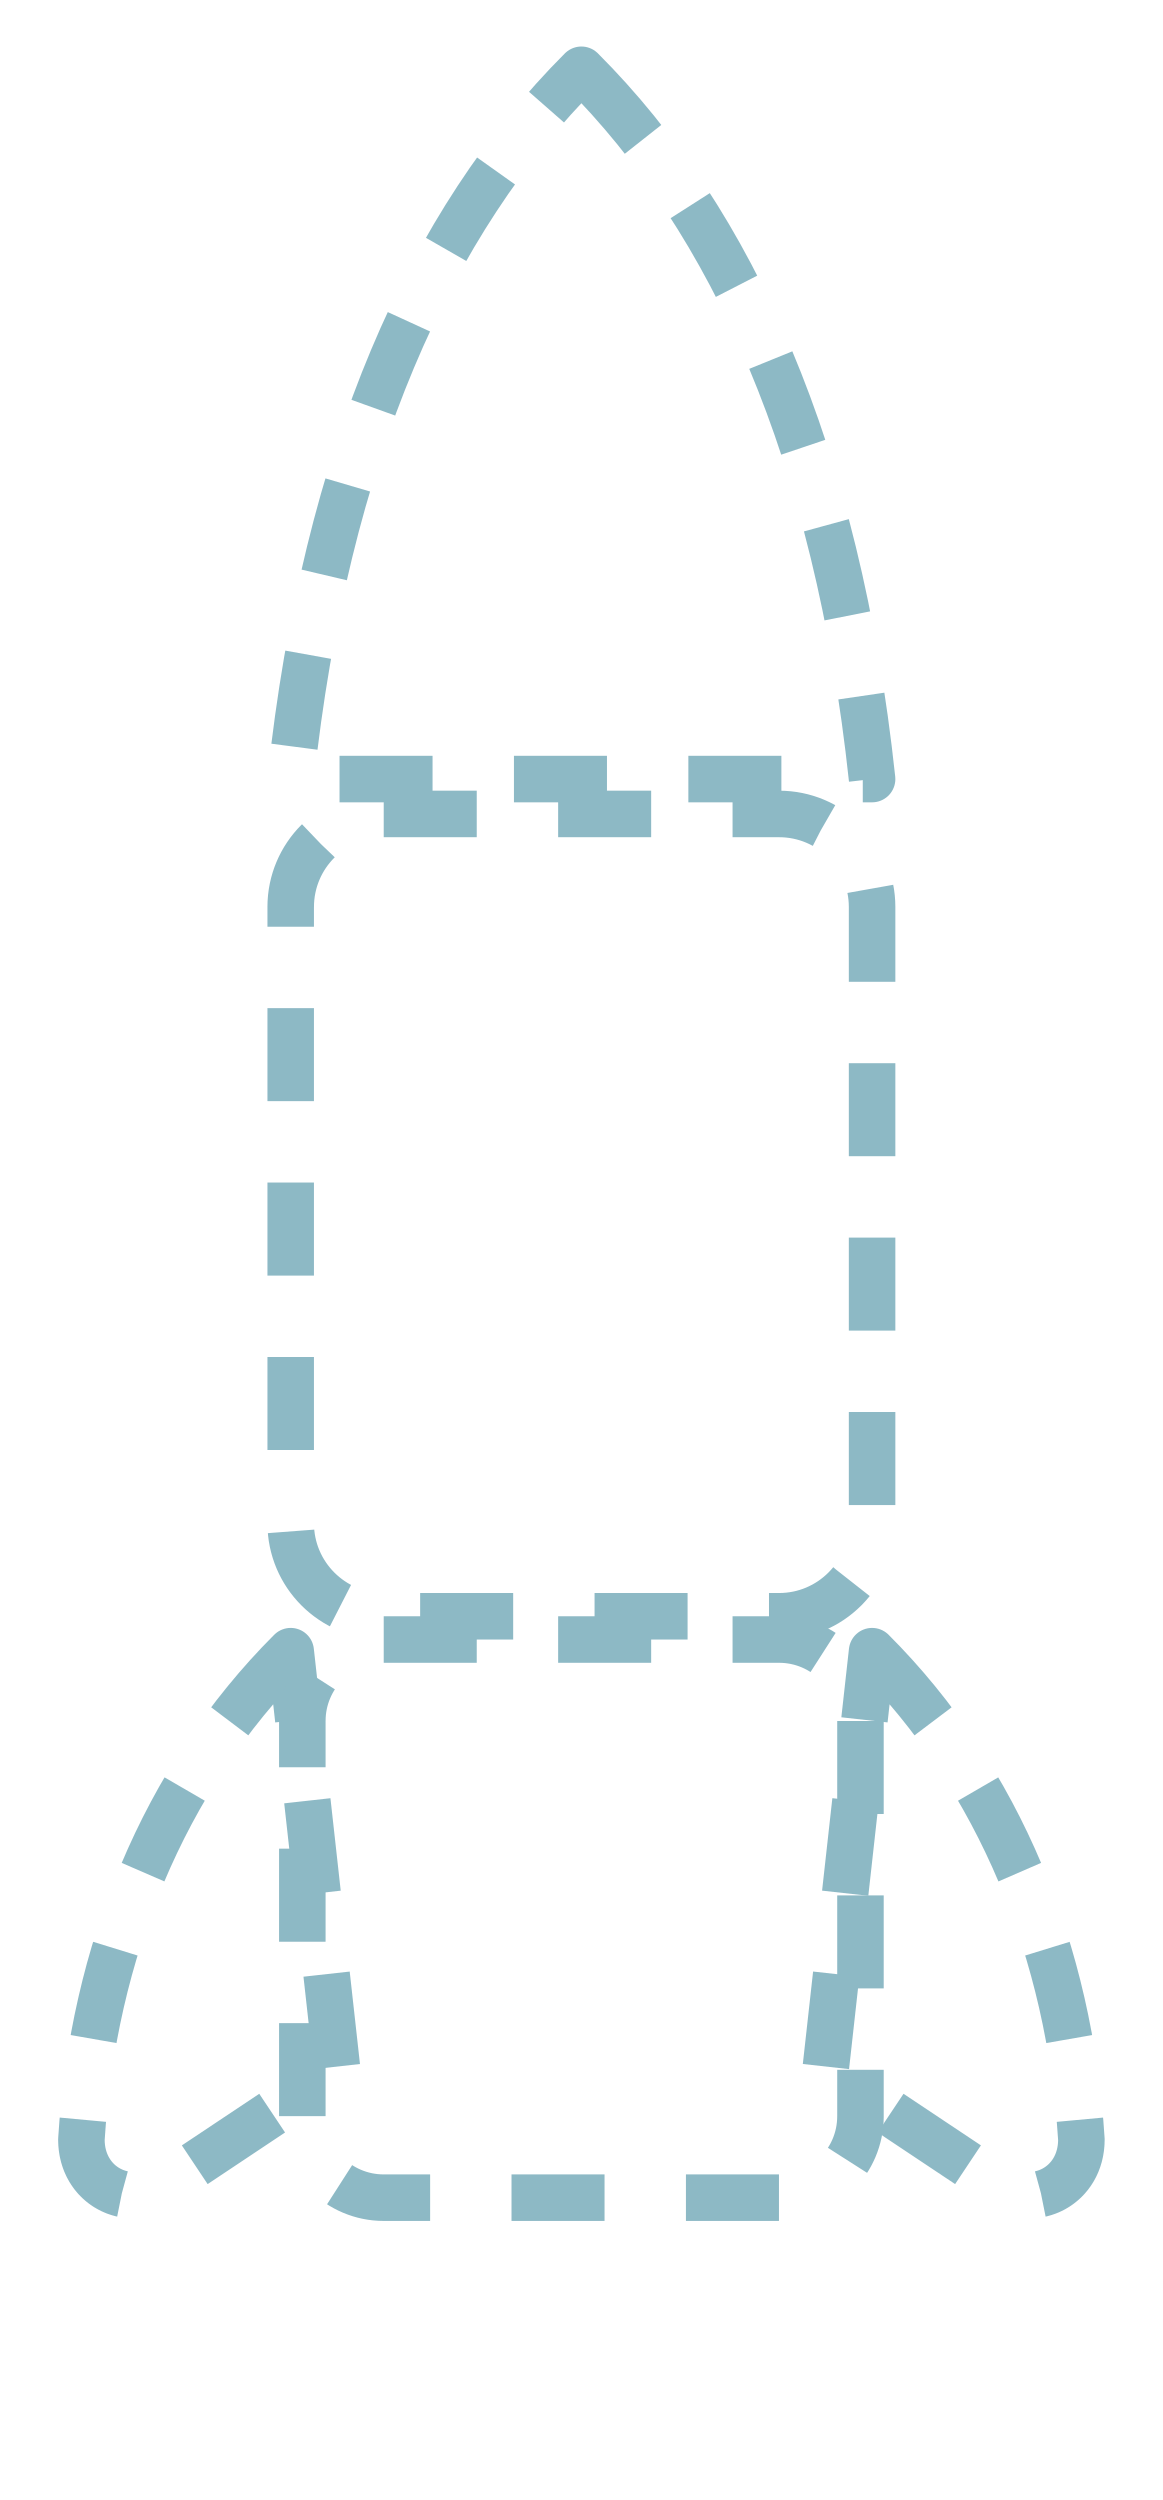
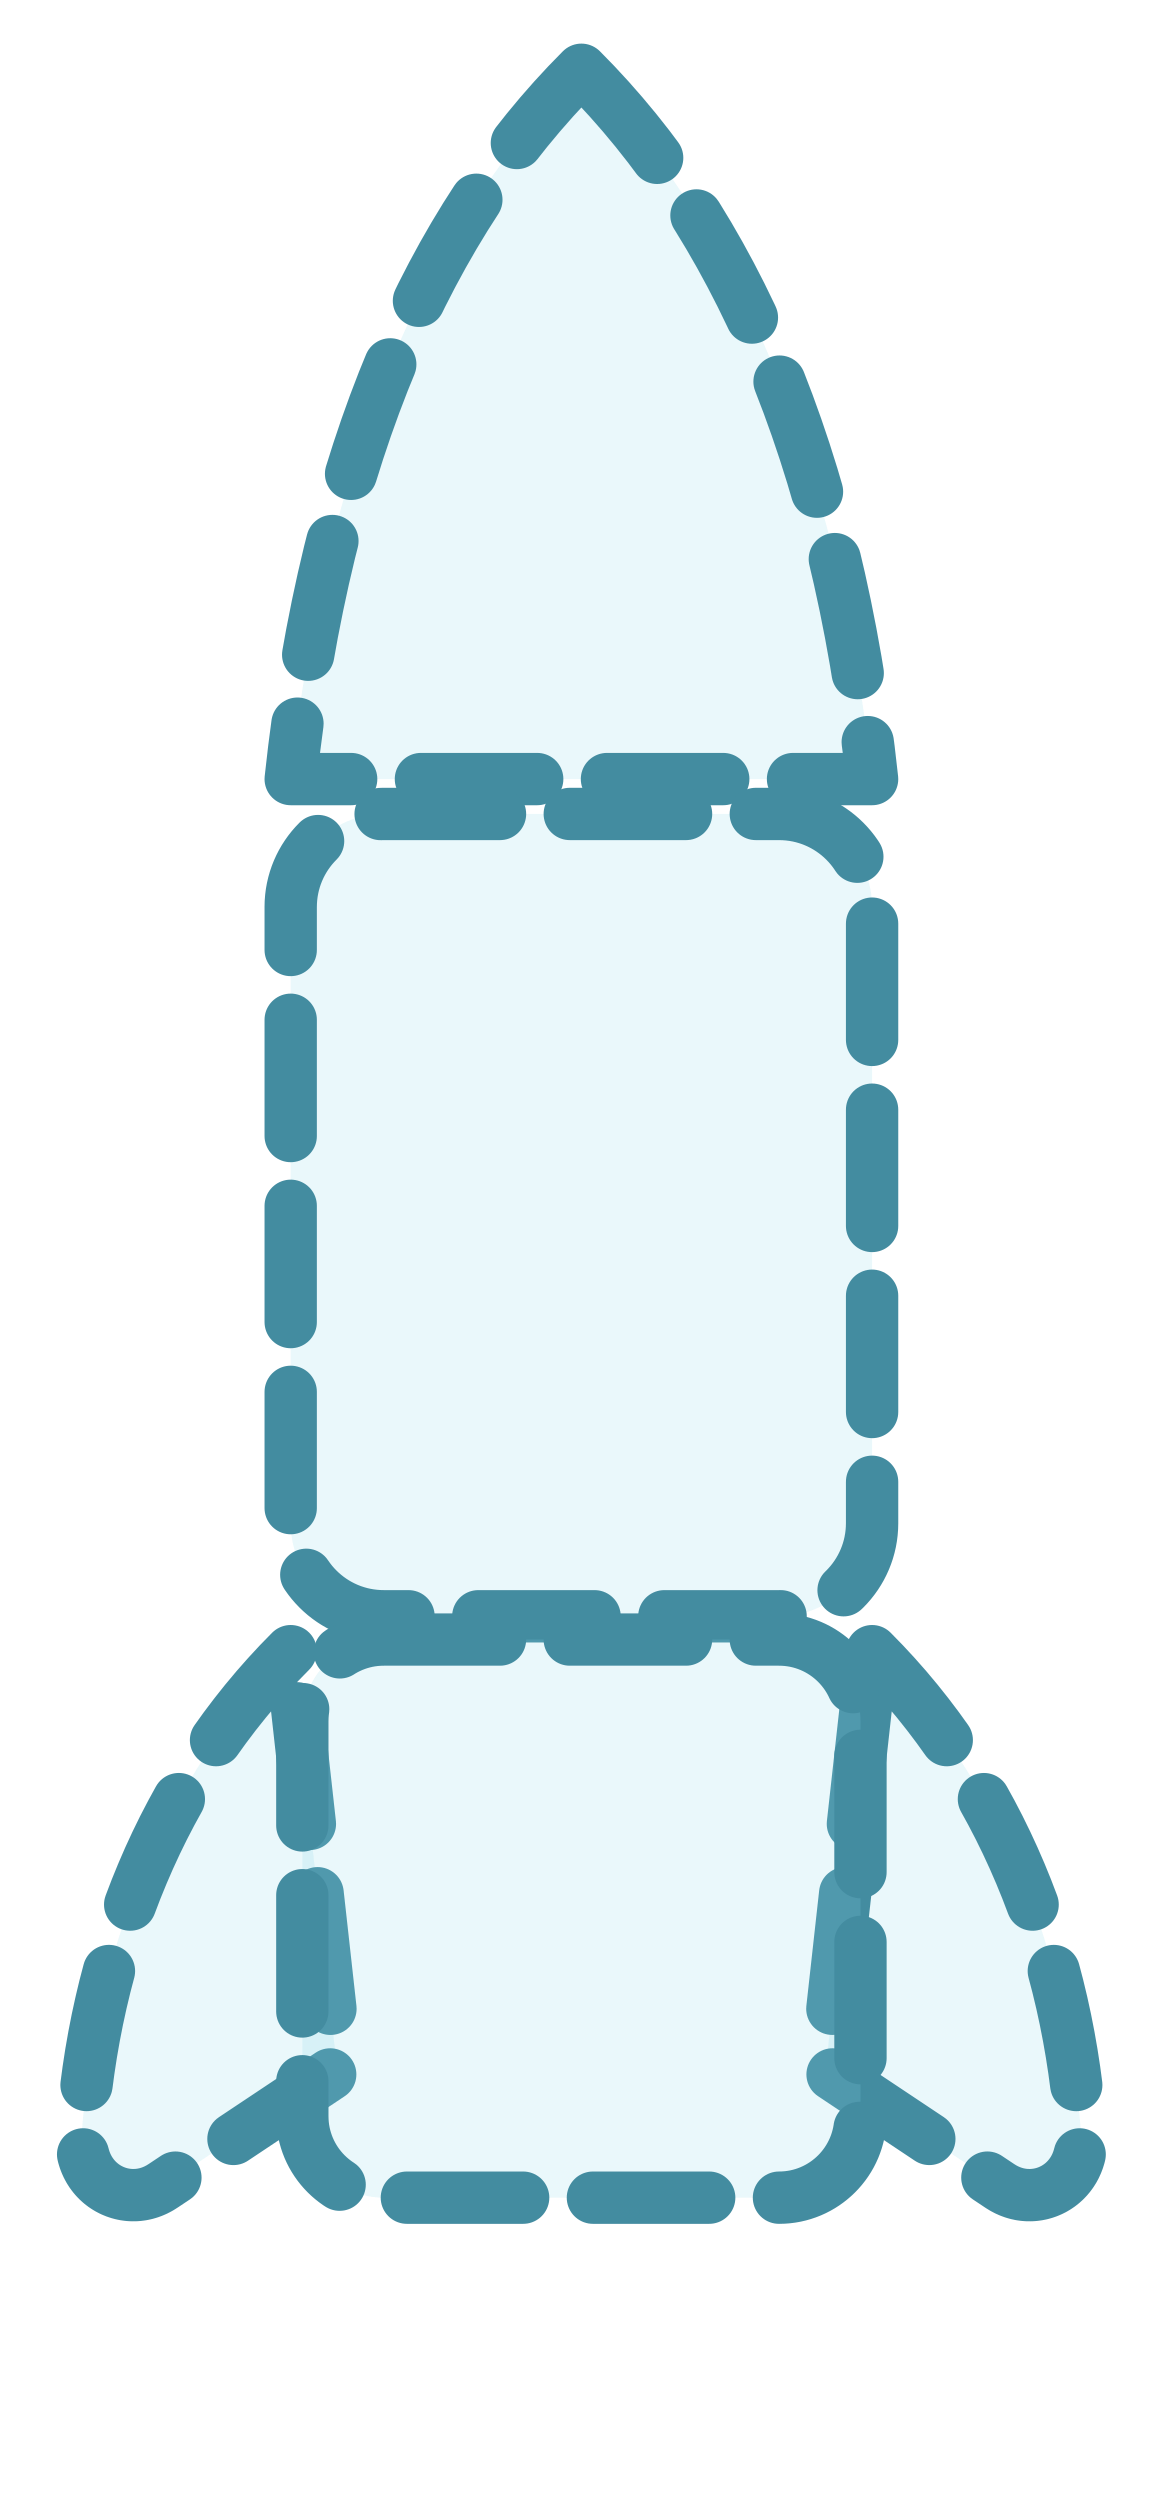
<svg xmlns="http://www.w3.org/2000/svg" viewBox="0 0 200 430" width="200" height="430">
-   <g fill="none" stroke="#2f7f96" stroke-width="8" stroke-dasharray="16 14" stroke-linejoin="round" opacity=".55">
+   <g fill="#7fd6e6" fill-opacity=".18" stroke="#2f7f96" stroke-width="9" stroke-dasharray="20 12" stroke-linejoin="round" stroke-linecap="round" opacity=".9">
    <path d="M100 12c26 26 44 66 50 122H50C56 78 74 38 100 12z" />
    <rect x="50" y="140" width="100" height="138" rx="16" />
    <path d="M50 284c-22 22-34 52-36 84 0 8 8 12 14 8l30-20z" />
    <path d="M150 284c22 22 34 52 36 84 0 8-8 12-14 8l-30-20z" />
    <rect x="52" y="282" width="96" height="96" rx="14" />
  </g>
</svg>
